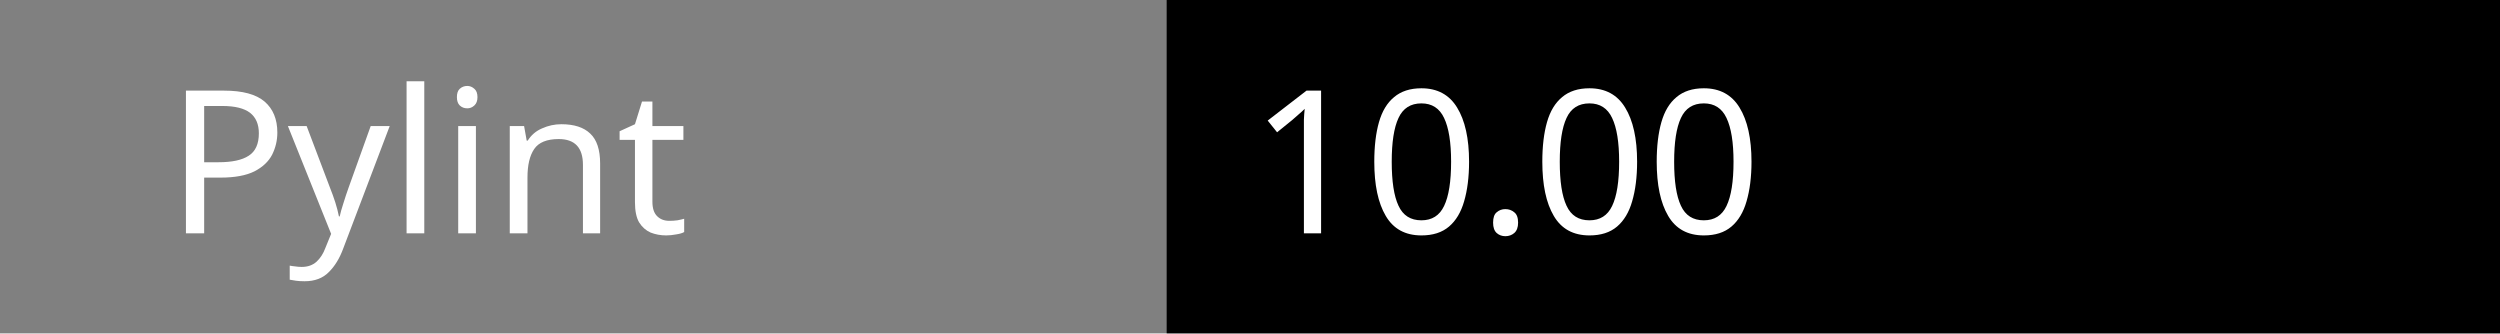
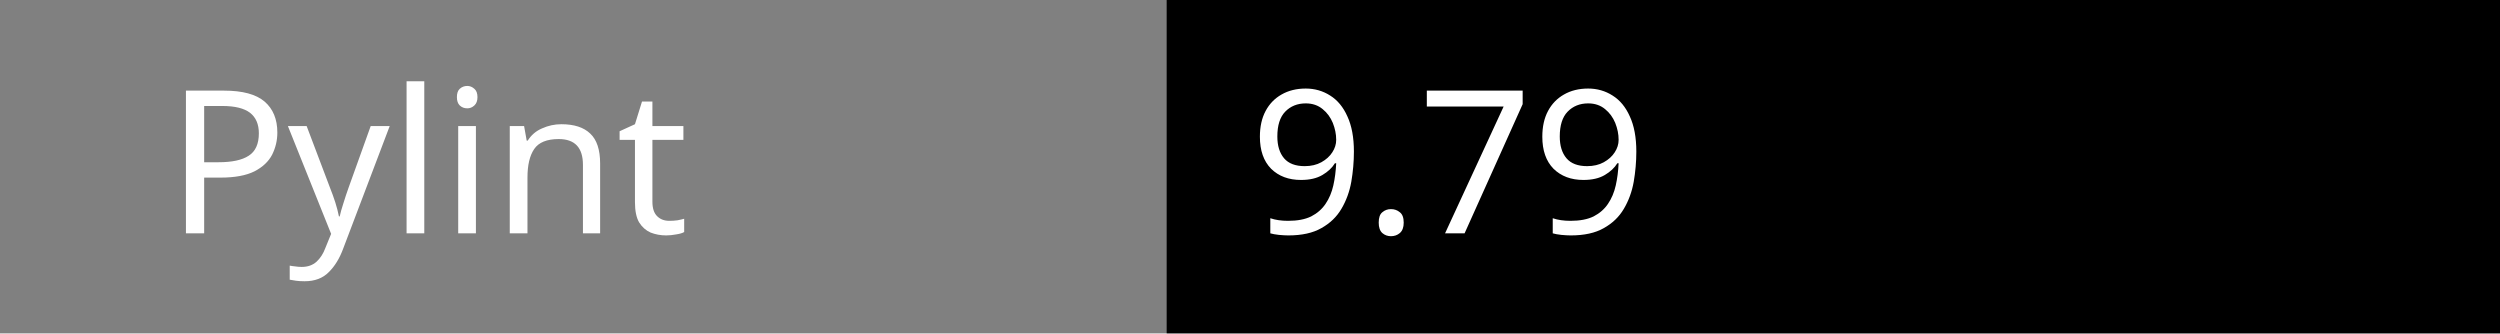
<svg xmlns="http://www.w3.org/2000/svg" width="150" height="20">
  <rect width="150" height="20" fill="gray" />
  <rect x="70" width="80" height="20" fill="brightgreen" />
  <text x="10" y="14" fill="white" font-family="Verdana" font-size="12">Pylint</text>
-   <text x="75" y="14" fill="white" font-family="Verdana" font-size="12">10.00</text>
+   <text x="75" y="14" fill="white" font-family="Verdana" font-size="12">9.79</text>
</svg>
